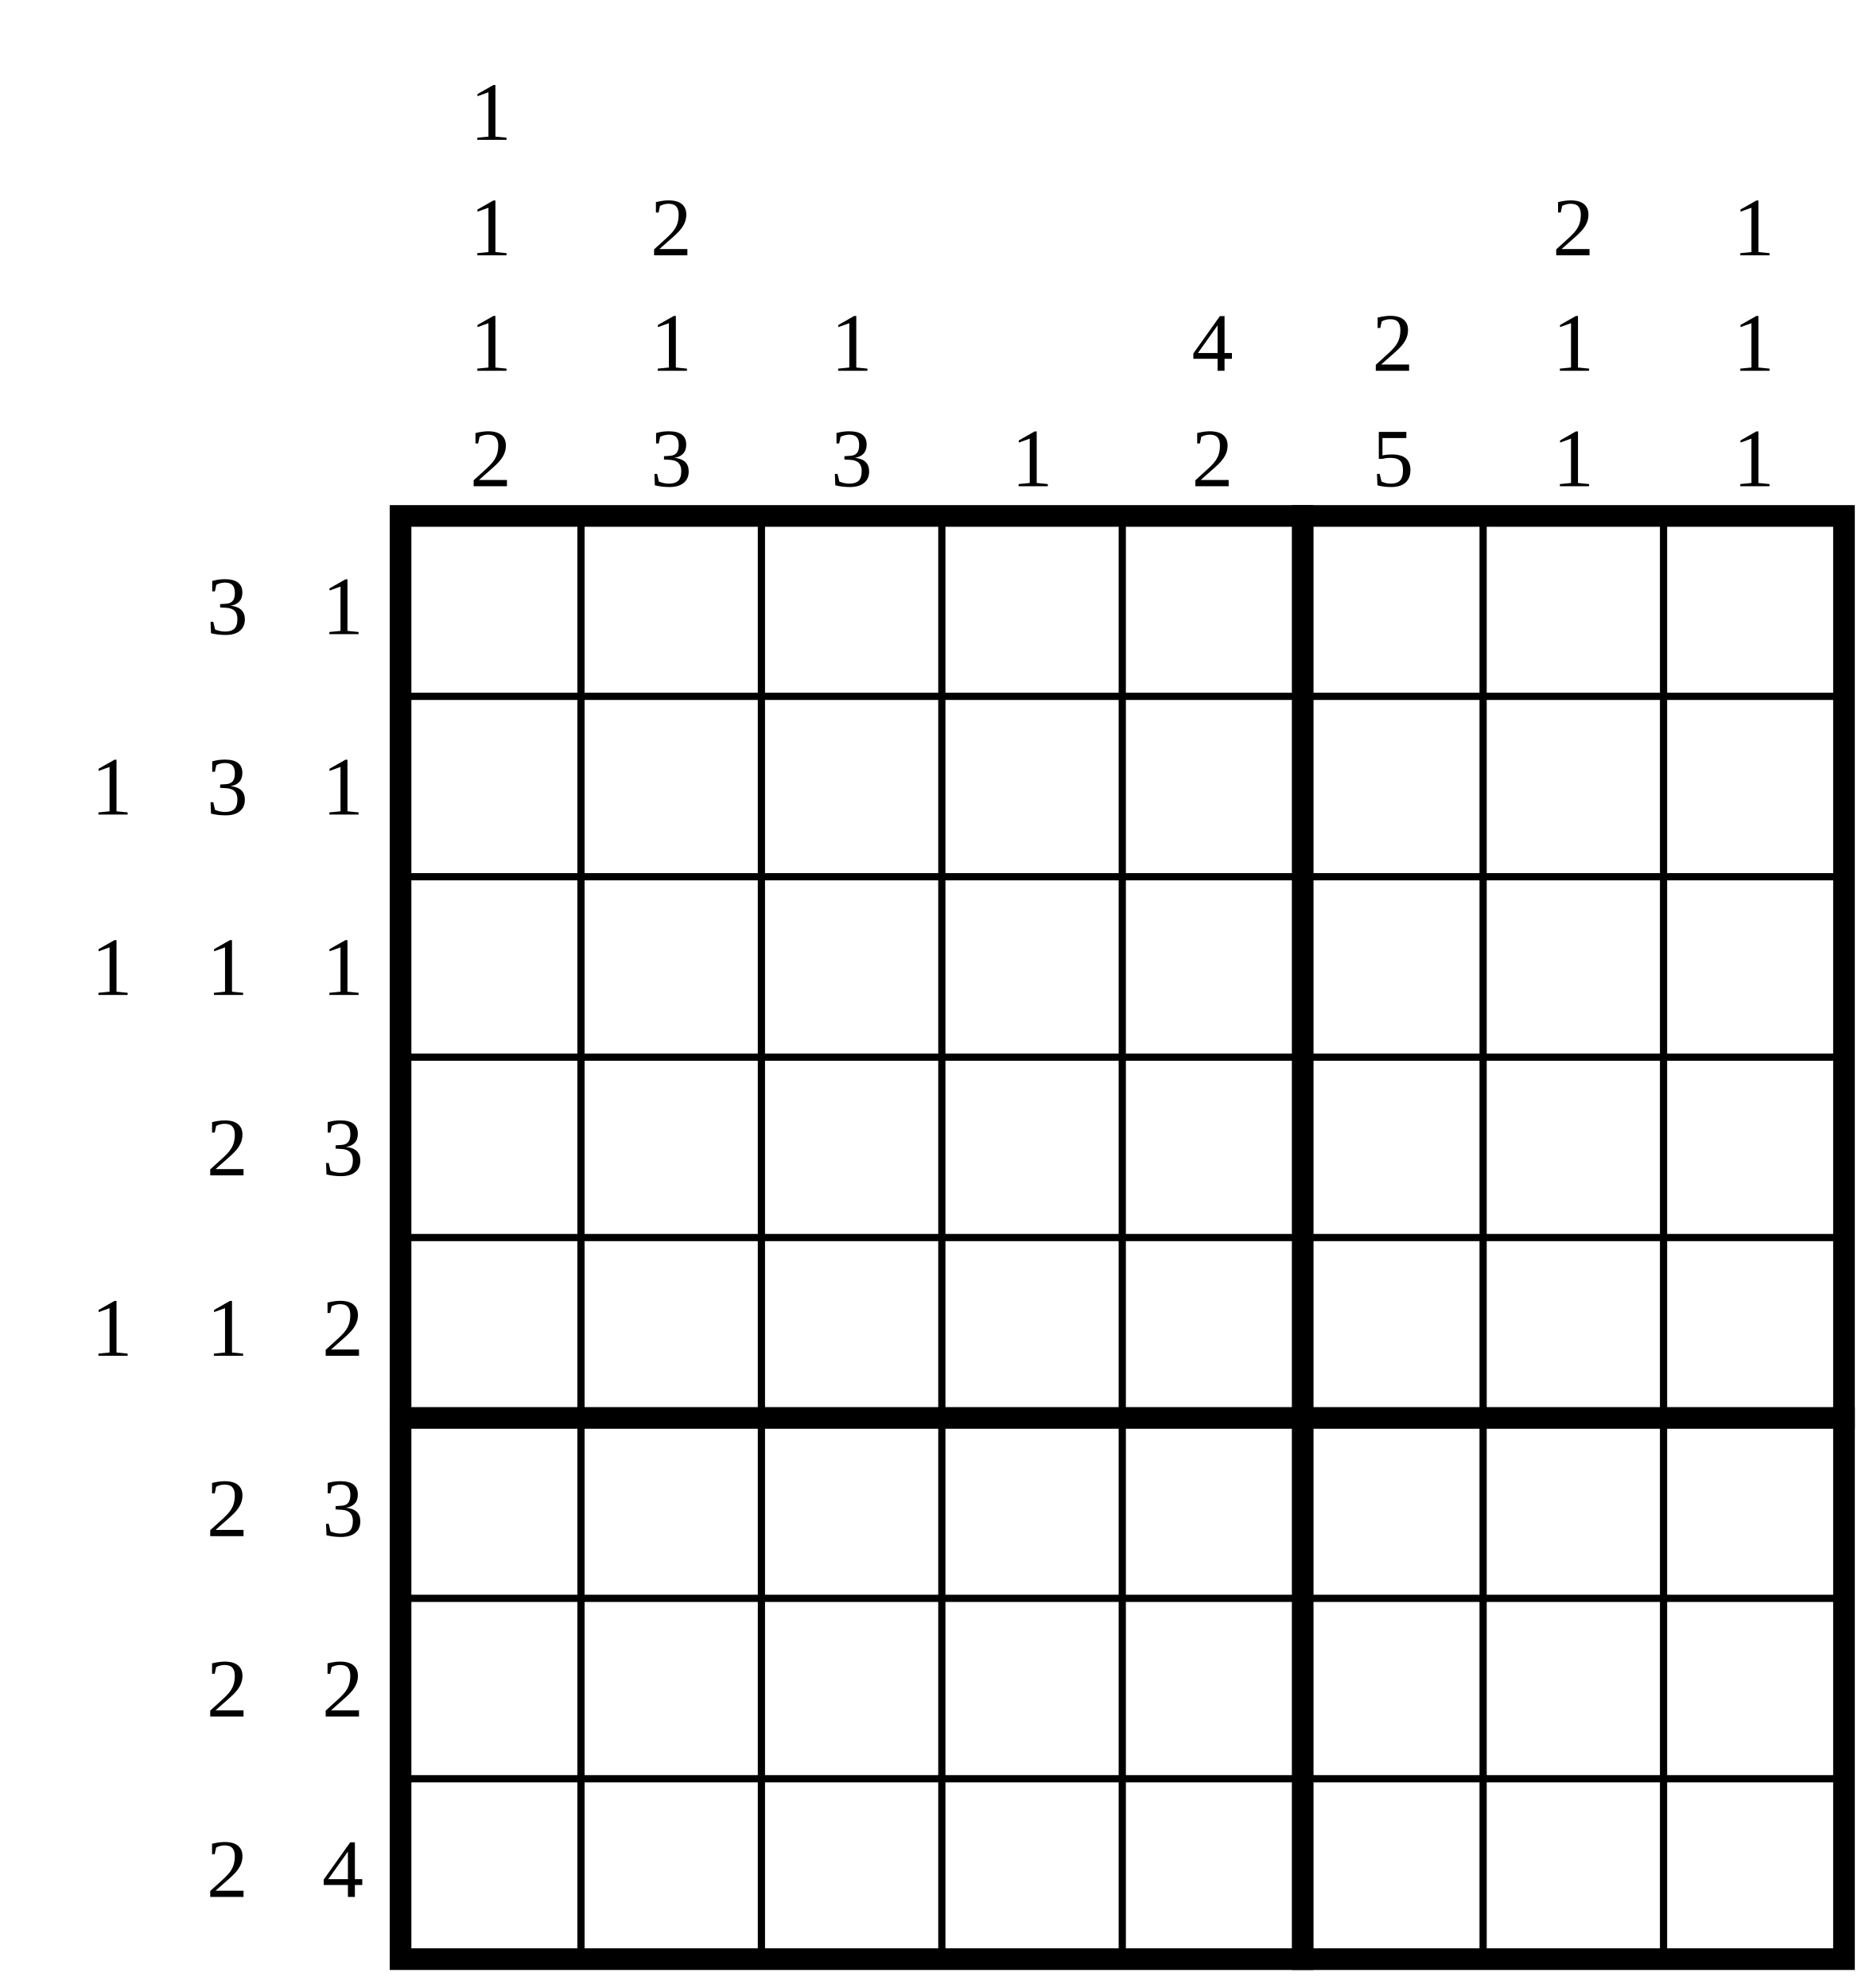
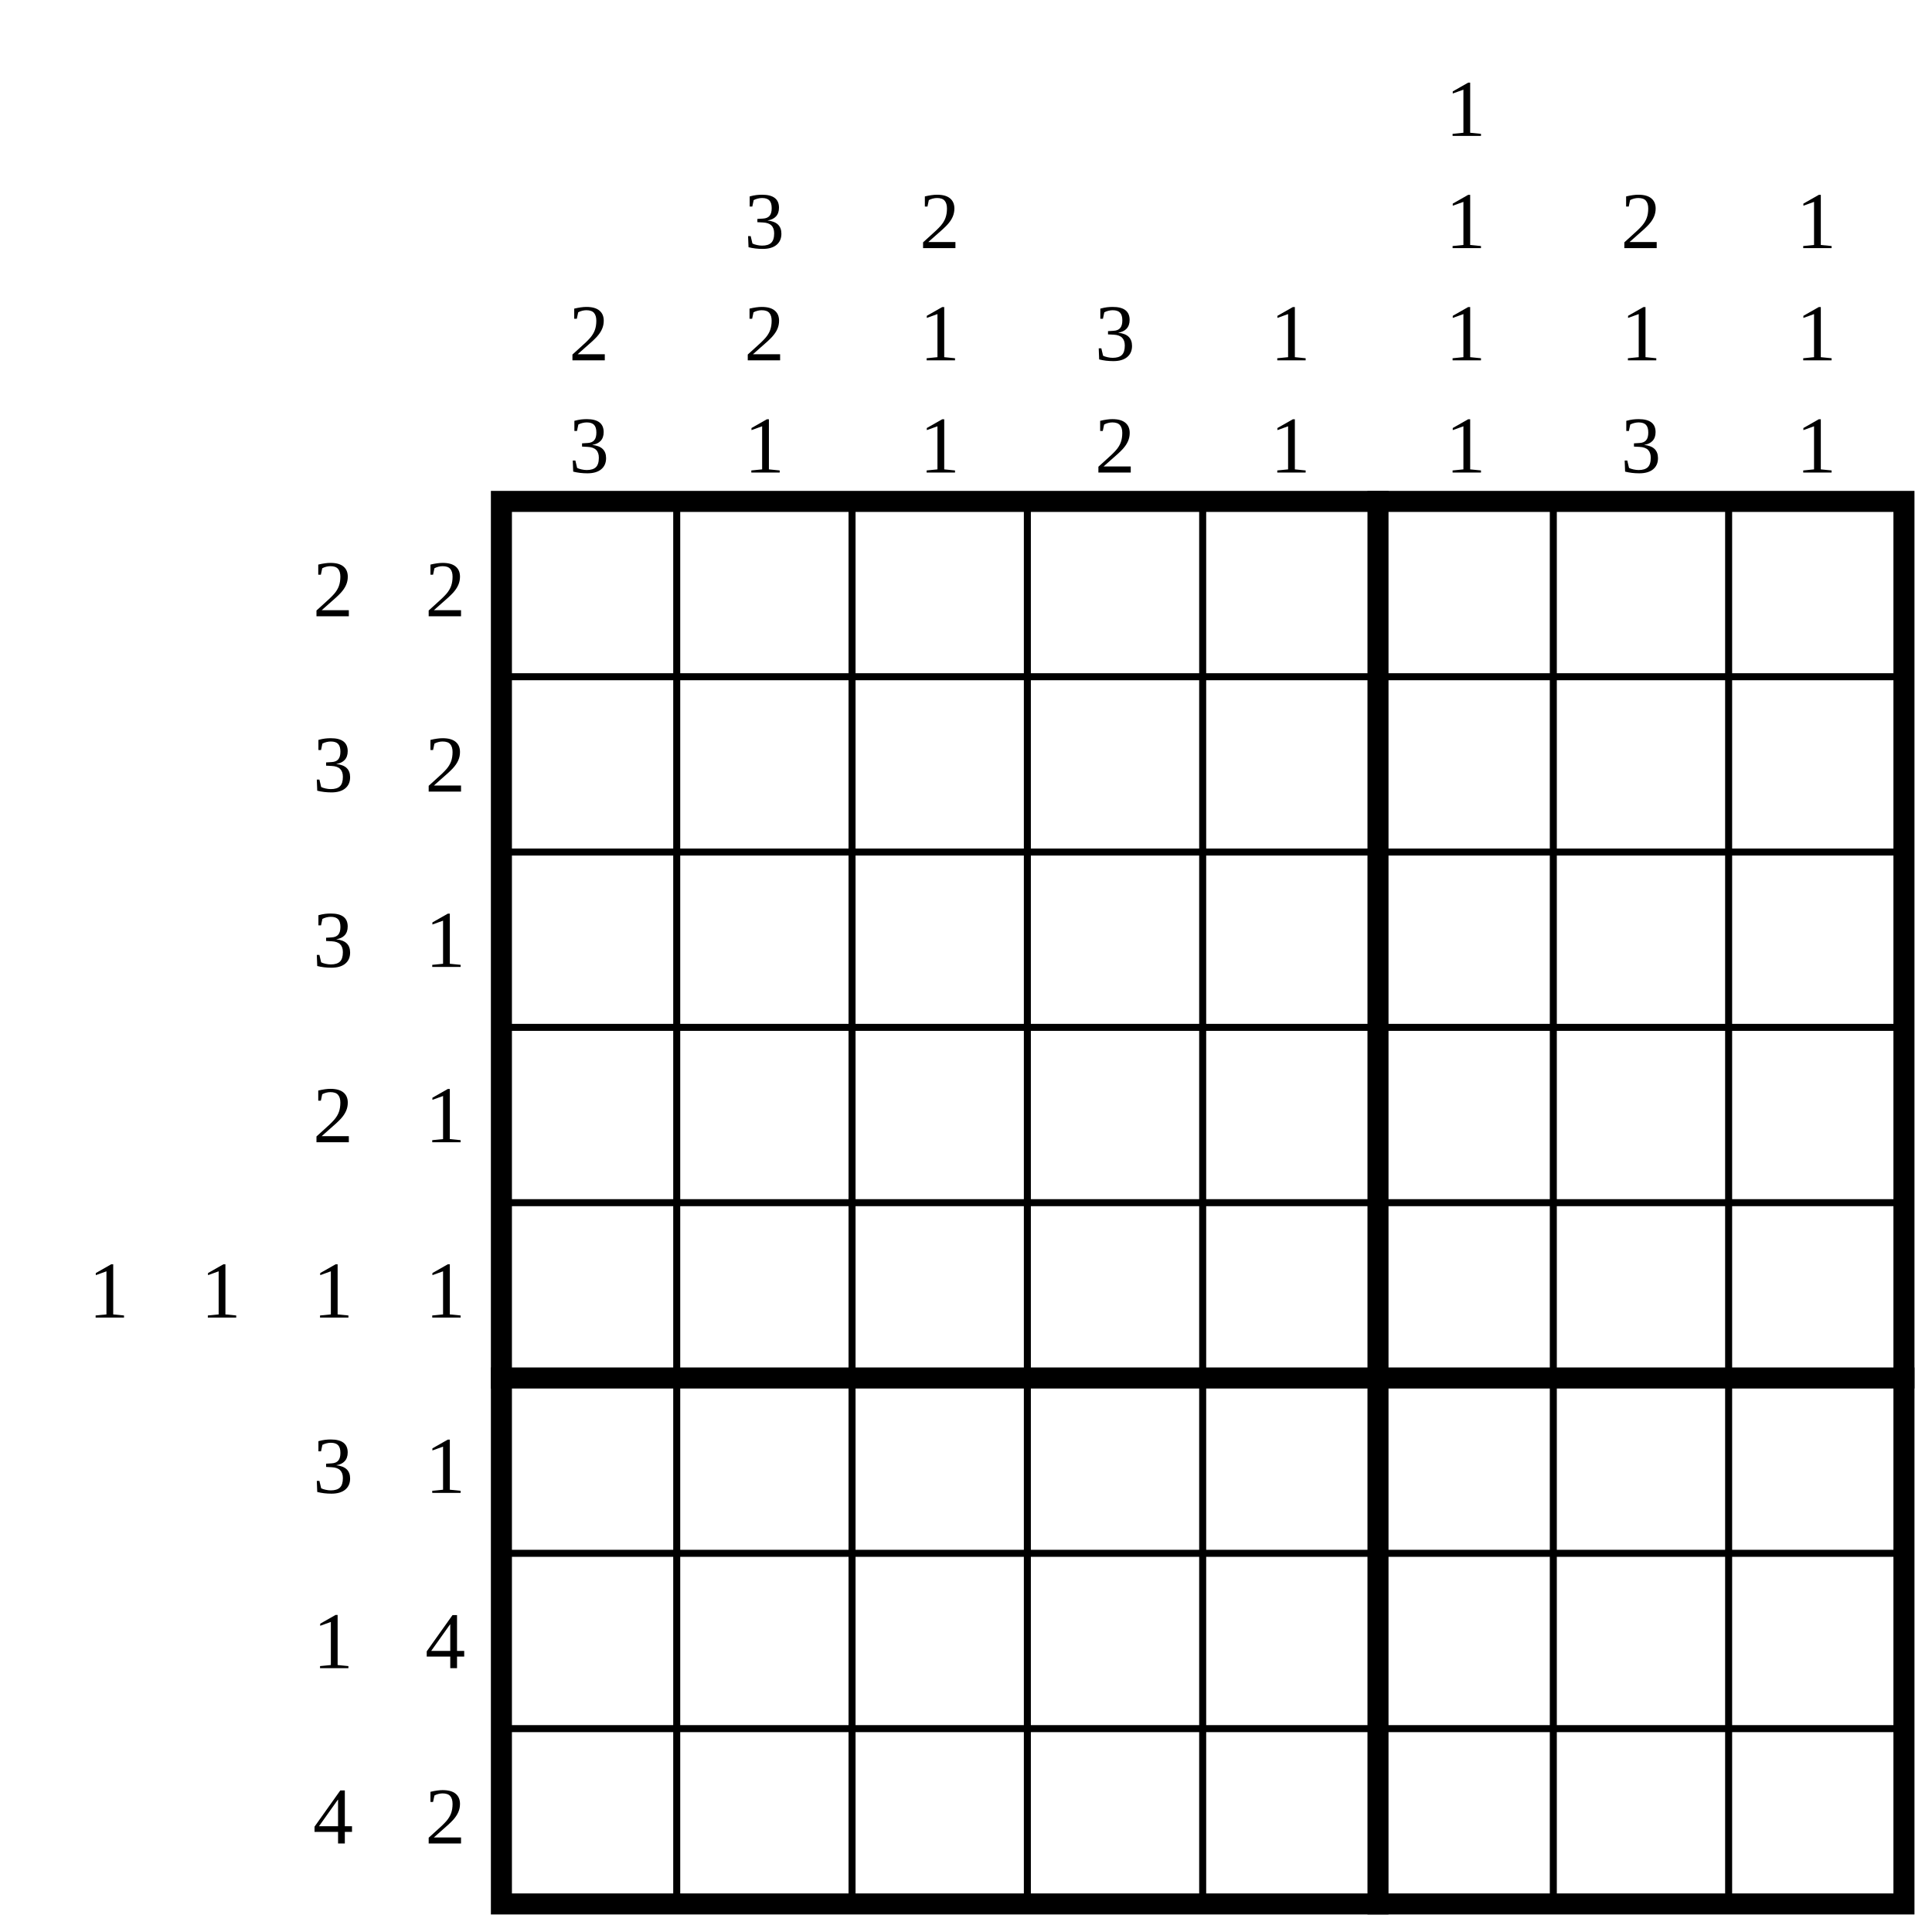
- <svg xmlns="http://www.w3.org/2000/svg" class="p" viewBox="0 0 1038 1102" preserveAspectRatio="xMidYMid meet" shape-rendering="geometricPrecision">
+ <svg xmlns="http://www.w3.org/2000/svg" class="p" viewBox="0 0 1102 1102" preserveAspectRatio="xMidYMid meet" shape-rendering="geometricPrecision">
  <g fill="#000" font-size="46" text-anchor="middle" dominant-baseline="central">
-     <text x="126" y="336">3</text>
-     <text x="190" y="336">1</text>
-     <text x="62" y="436">1</text>
-     <text x="126" y="436">3</text>
-     <text x="190" y="436">1</text>
-     <text x="62" y="536">1</text>
-     <text x="126" y="536">1</text>
-     <text x="190" y="536">1</text>
-     <text x="126" y="636">2</text>
-     <text x="190" y="636">3</text>
+     <text x="190" y="336">2</text>
+     <text x="254" y="336">2</text>
+     <text x="190" y="436">3</text>
+     <text x="254" y="436">2</text>
+     <text x="190" y="536">3</text>
+     <text x="254" y="536">1</text>
+     <text x="190" y="636">2</text>
+     <text x="254" y="636">1</text>
    <text x="62" y="736">1</text>
    <text x="126" y="736">1</text>
-     <text x="190" y="736">2</text>
-     <text x="126" y="836">2</text>
+     <text x="190" y="736">1</text>
+     <text x="254" y="736">1</text>
    <text x="190" y="836">3</text>
-     <text x="126" y="936">2</text>
-     <text x="190" y="936">2</text>
-     <text x="126" y="1036">2</text>
+     <text x="254" y="836">1</text>
+     <text x="190" y="936">1</text>
+     <text x="254" y="936">4</text>
    <text x="190" y="1036">4</text>
-     <text x="272" y="62">1</text>
-     <text x="272" y="126">1</text>
-     <text x="272" y="190">1</text>
-     <text x="272" y="254">2</text>
-     <text x="372" y="126">2</text>
-     <text x="372" y="190">1</text>
-     <text x="372" y="254">3</text>
-     <text x="472" y="190">1</text>
-     <text x="472" y="254">3</text>
-     <text x="572" y="254">1</text>
-     <text x="672" y="190">4</text>
-     <text x="672" y="254">2</text>
-     <text x="772" y="190">2</text>
-     <text x="772" y="254">5</text>
-     <text x="872" y="126">2</text>
-     <text x="872" y="190">1</text>
-     <text x="872" y="254">1</text>
-     <text x="972" y="126">1</text>
-     <text x="972" y="190">1</text>
-     <text x="972" y="254">1</text>
+     <text x="254" y="1036">2</text>
+     <text x="336" y="190">2</text>
+     <text x="336" y="254">3</text>
+     <text x="436" y="126">3</text>
+     <text x="436" y="190">2</text>
+     <text x="436" y="254">1</text>
+     <text x="536" y="126">2</text>
+     <text x="536" y="190">1</text>
+     <text x="536" y="254">1</text>
+     <text x="636" y="190">3</text>
+     <text x="636" y="254">2</text>
+     <text x="736" y="190">1</text>
+     <text x="736" y="254">1</text>
+     <text x="836" y="62">1</text>
+     <text x="836" y="126">1</text>
+     <text x="836" y="190">1</text>
+     <text x="836" y="254">1</text>
+     <text x="936" y="126">2</text>
+     <text x="936" y="190">1</text>
+     <text x="936" y="254">3</text>
+     <text x="1036" y="126">1</text>
+     <text x="1036" y="190">1</text>
+     <text x="1036" y="254">1</text>
  </g>
-   <path d="M222 386H1022M222 486H1022M222 586H1022M222 686H1022M222 886H1022M222 986H1022M322 286V1086M422 286V1086M522 286V1086M622 286V1086M822 286V1086M922 286V1086" fill="none" stroke="#000" stroke-width="4" stroke-linecap="square" />
-   <path d="M222 786H1022M722 286V1086" fill="none" stroke="#000" stroke-width="12" stroke-linecap="square" />
-   <rect x="222" y="286" width="800" height="800" fill="none" stroke="#000" stroke-width="12" />
+   <path d="M286 386H1086M286 486H1086M286 586H1086M286 686H1086M286 886H1086M286 986H1086M386 286V1086M486 286V1086M586 286V1086M686 286V1086M886 286V1086M986 286V1086" fill="none" stroke="#000" stroke-width="4" stroke-linecap="square" />
+   <path d="M286 786H1086M786 286V1086" fill="none" stroke="#000" stroke-width="12" stroke-linecap="square" />
+   <rect x="286" y="286" width="800" height="800" fill="none" stroke="#000" stroke-width="12" />
</svg>
